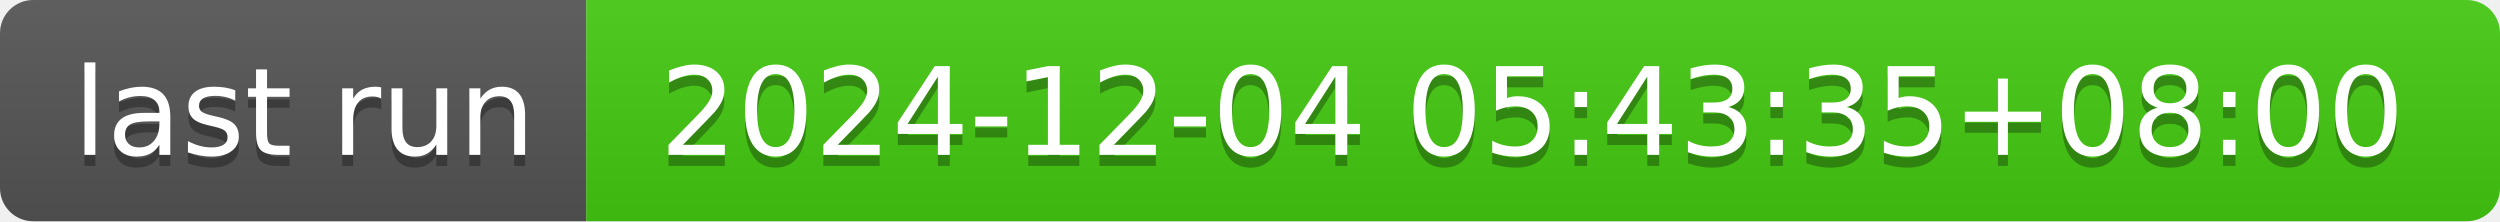
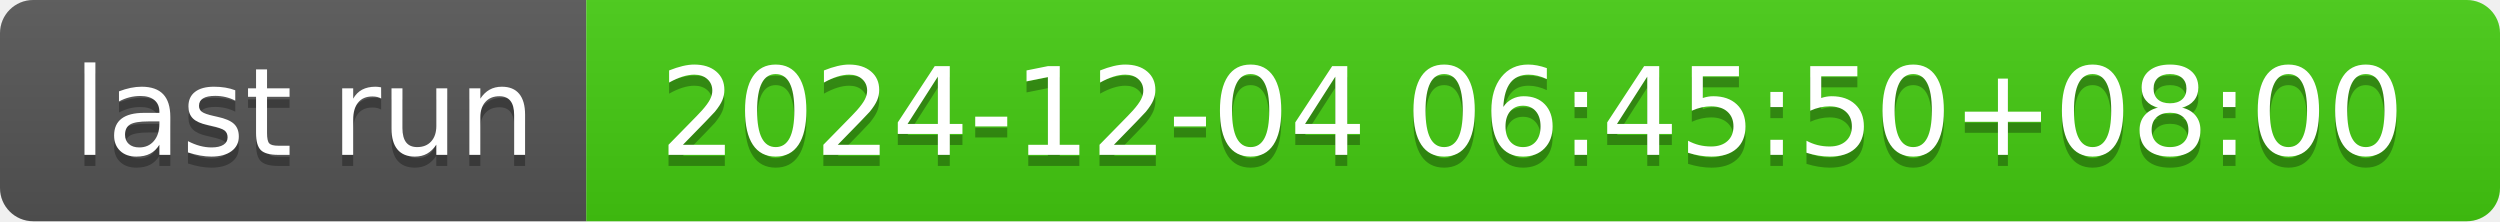
- <svg xmlns="http://www.w3.org/2000/svg" width="226" height="20" role="img" aria-label="last run: 2024-12-04 05:43:35+08:00">
+ <svg xmlns="http://www.w3.org/2000/svg" width="226" height="20" role="img" aria-label="last run: 2024-12-04 06:45:50+08:00">
  <linearGradient id="s" x2="0" y2="100%">
    <stop offset="0" stop-color="#bbb" stop-opacity=".1" />
    <stop offset="1" stop-opacity=".1" />
  </linearGradient>
  <clipPath id="r">
    <rect width="226" height="20" rx="3" fill="#fff" />
  </clipPath>
  <g clip-path="url(#r)">
    <rect width="53" height="20" fill="#555" />
    <rect x="53" width="173" height="20" fill="#4c1" />
    <rect width="226" height="20" fill="url(#s)" />
  </g>
  <g fill="#fff" text-anchor="middle" font-family="Verdana,Geneva,DejaVu Sans,sans-serif" text-rendering="geometricPrecision" font-size="110">
    <text aria-hidden="true" x="275" y="150" fill="#010101" fill-opacity=".3" transform="scale(.1)" textLength="430">last run</text>
    <text x="275" y="140" transform="scale(.1)" fill="#fff" textLength="430">last run</text>
-     <text aria-hidden="true" x="1385" y="150" fill="#010101" fill-opacity=".3" transform="scale(.1)" textLength="1630">2024-12-04 05:43:35+08:00</text>
-     <text x="1385" y="140" transform="scale(.1)" fill="#fff" textLength="1630">2024-12-04 05:43:35+08:00</text>
+     <text aria-hidden="true" x="1385" y="150" fill="#010101" fill-opacity=".3" transform="scale(.1)" textLength="1630">2024-12-04 06:45:50+08:00</text>
+     <text x="1385" y="140" transform="scale(.1)" fill="#fff" textLength="1630">2024-12-04 06:45:50+08:00</text>
  </g>
</svg>
